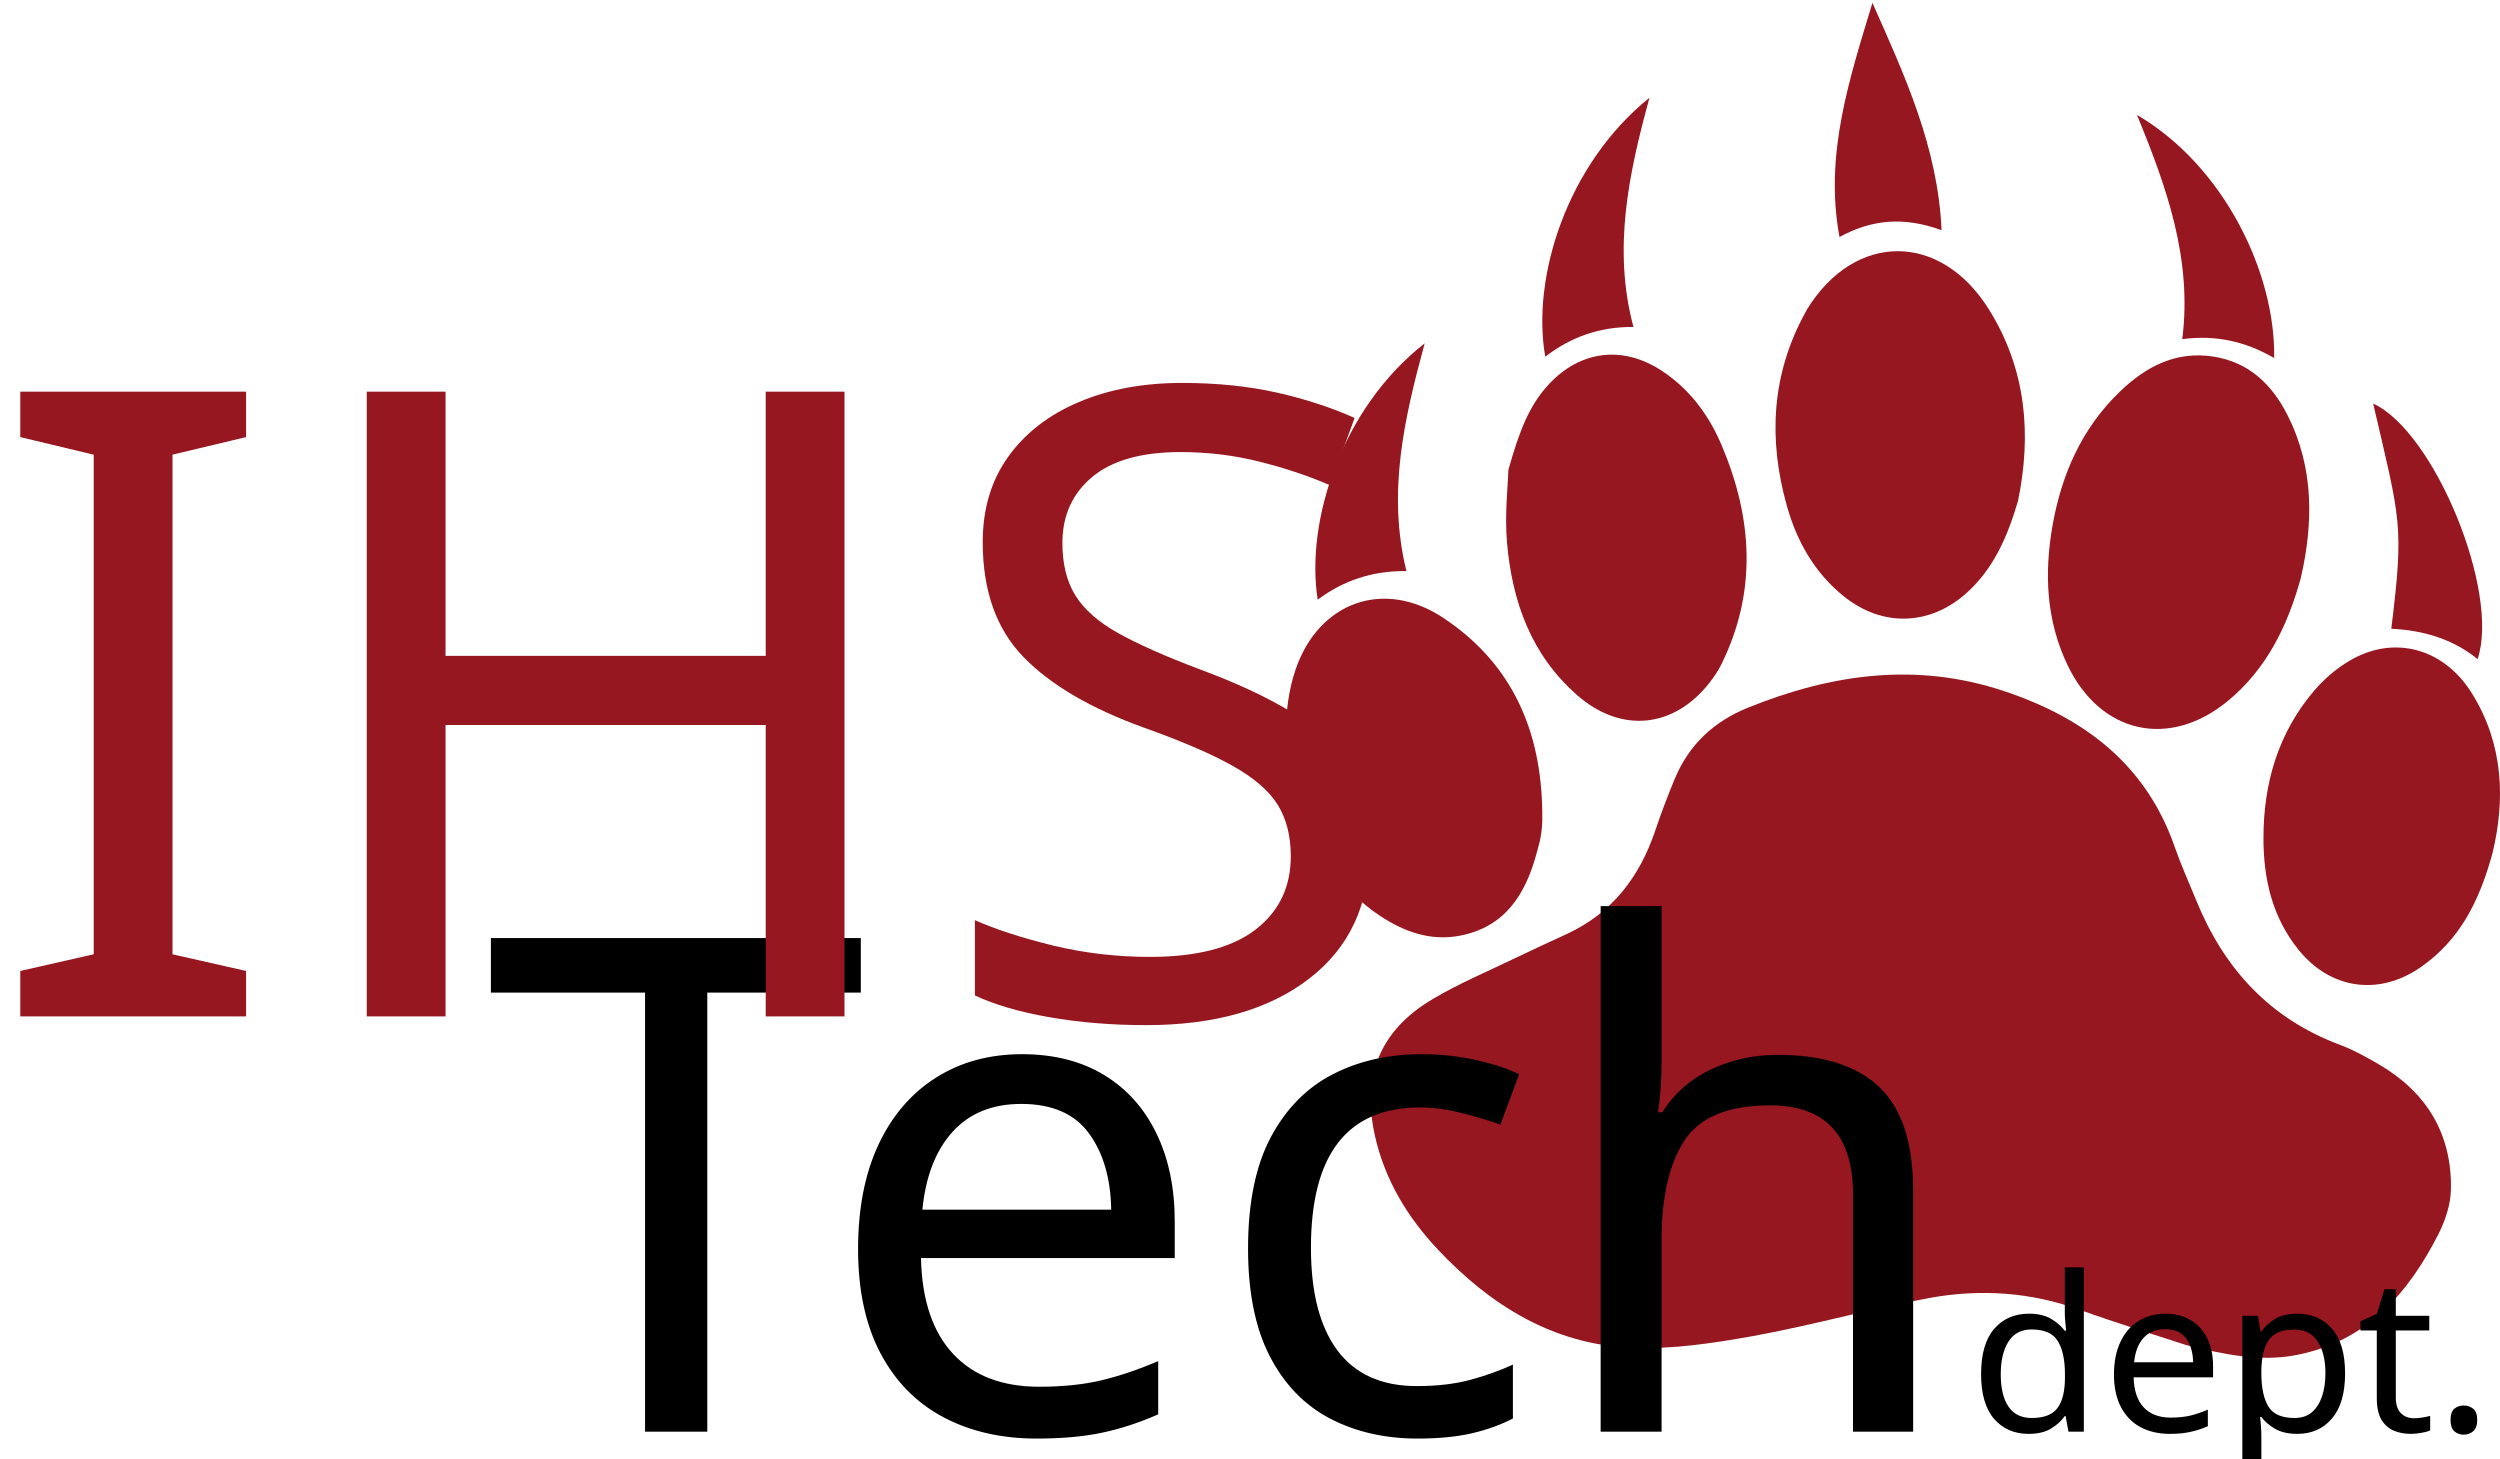
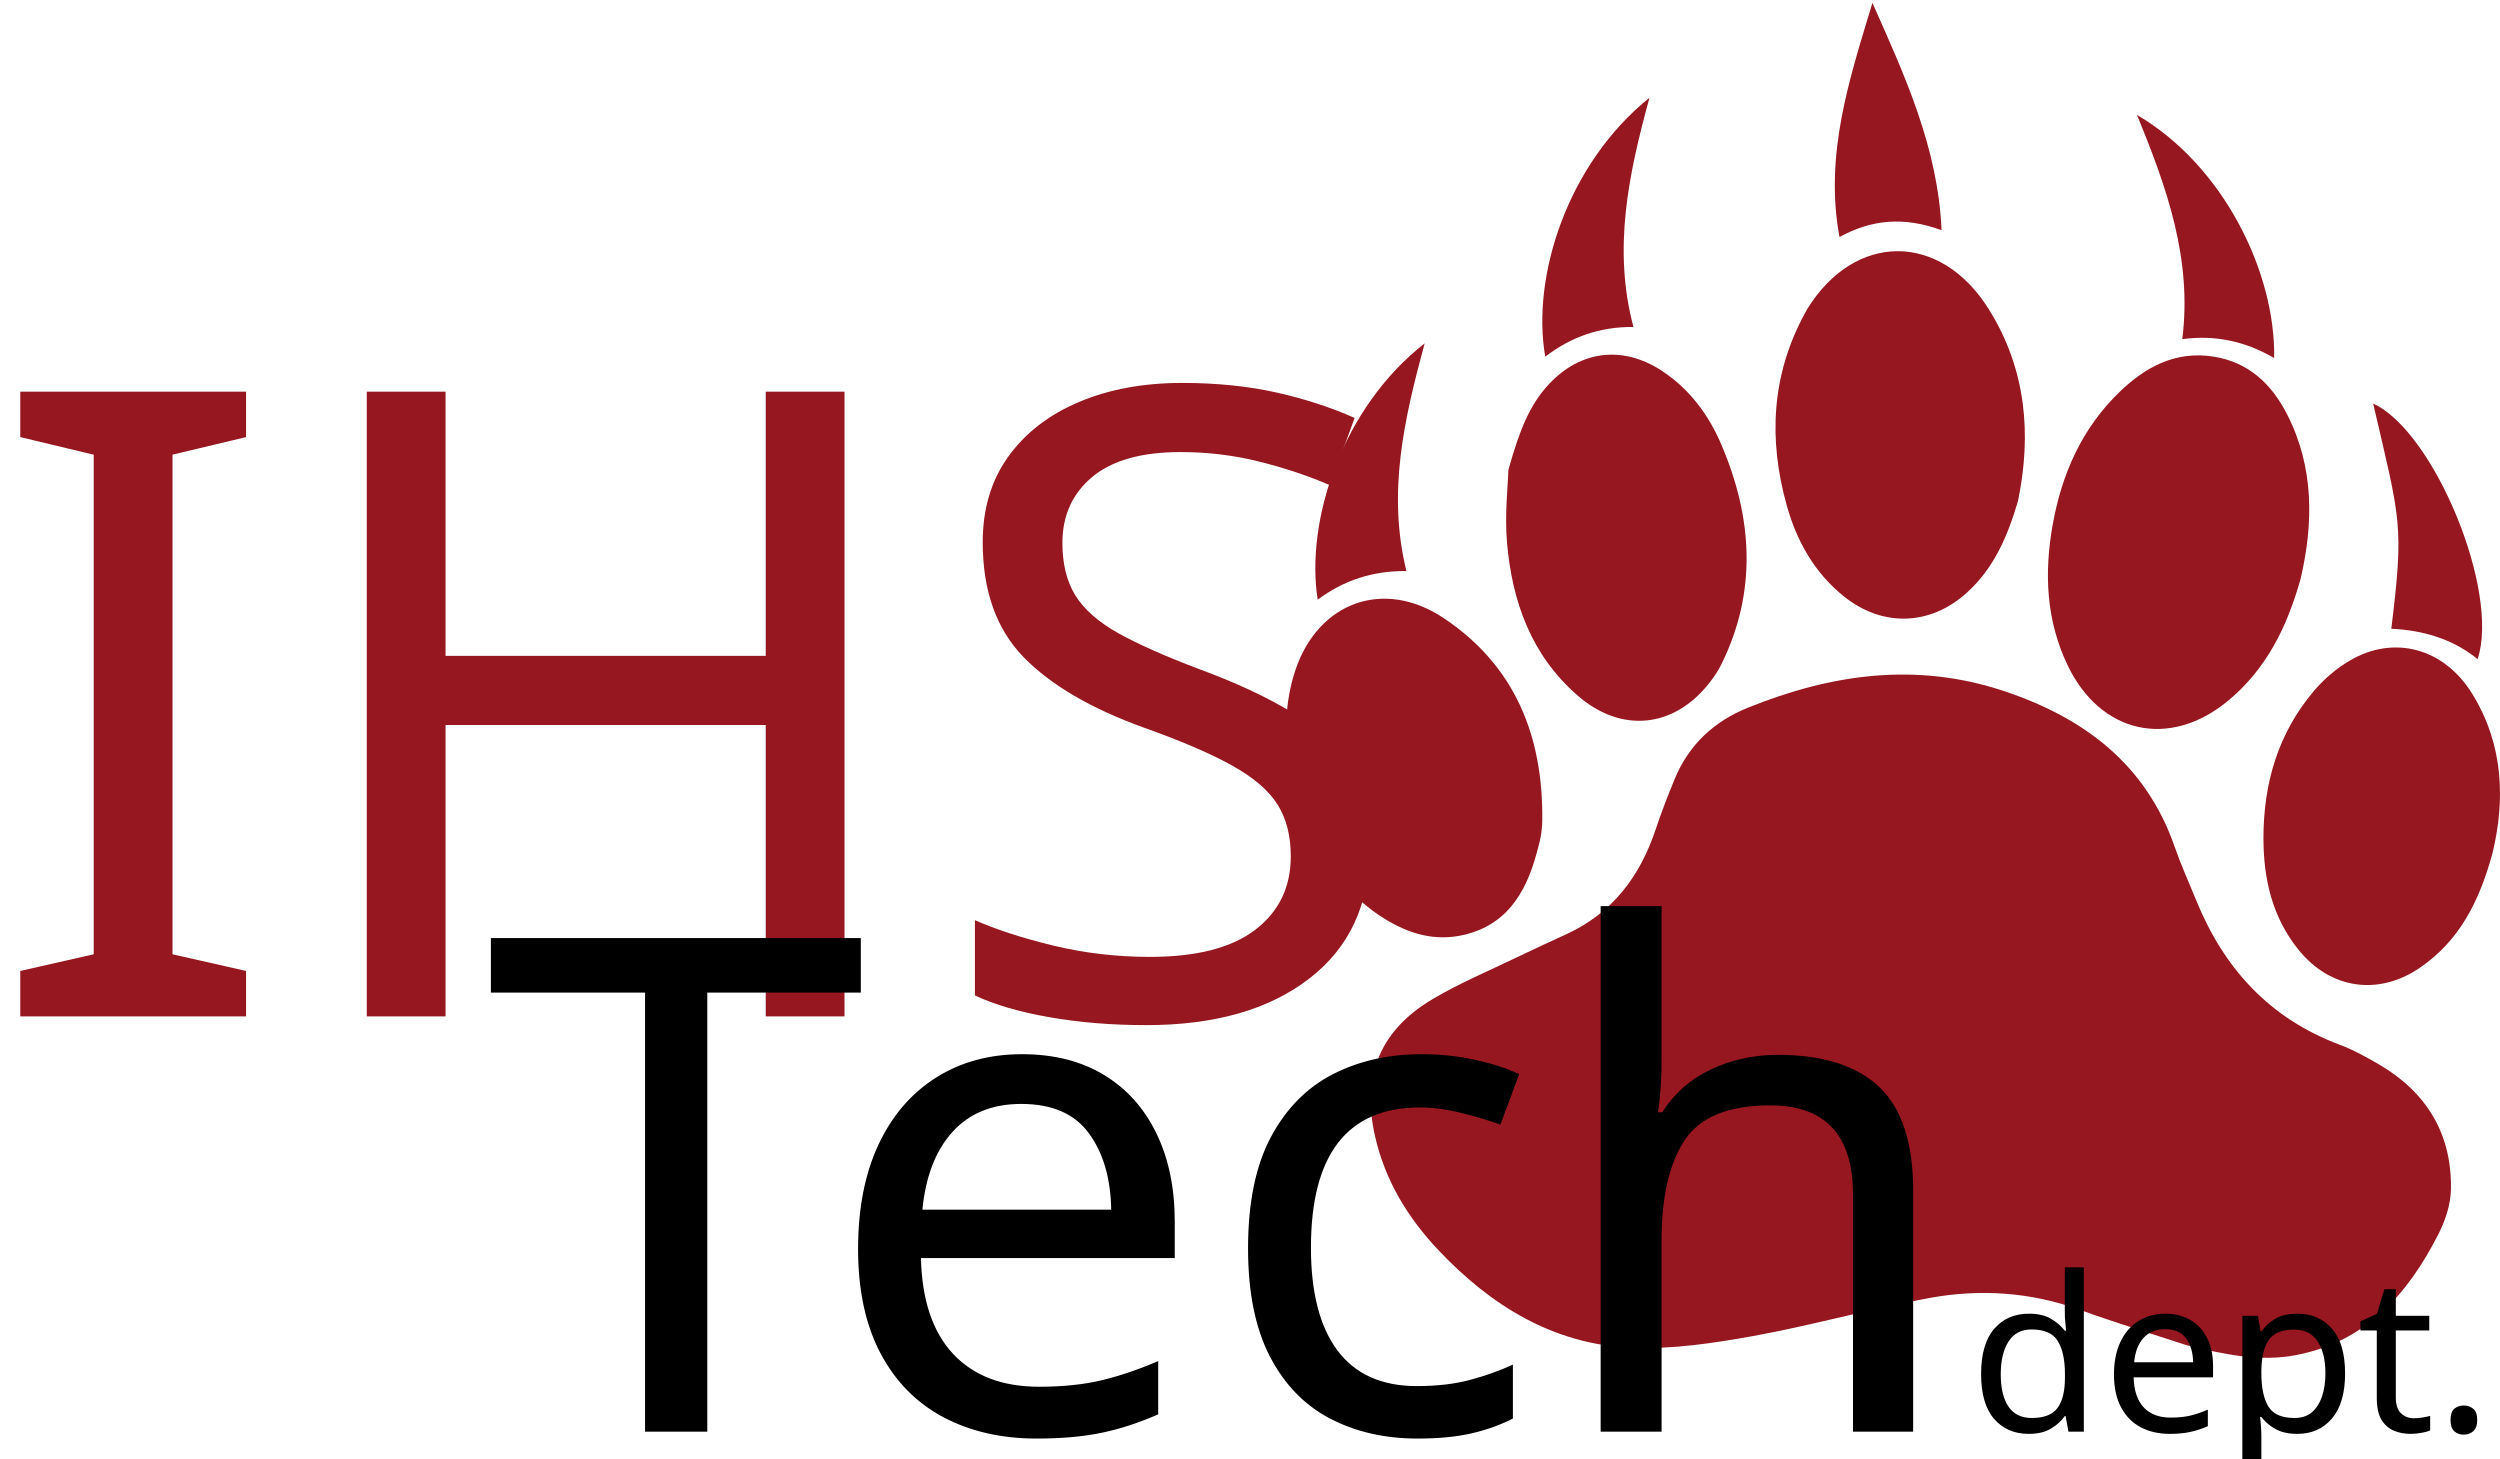
<svg xmlns="http://www.w3.org/2000/svg" version="1.1" viewBox="0 0 300 175" id="svg2">
  <defs id="defs4" />
  <g transform="translate(-983.6481,-666.5209)" id="layer1">
    <g transform="translate(923.7488,600.0095)" id="Layer_5" />
    <g transform="translate(923.7488,600.0095)" id="Layer_4" />
    <g transform="translate(923.7488,600.0095)" id="Layer_2" />
    <g transform="translate(923.7488,600.0095)" id="Layer_6" />
    <g transform="matrix(0.9388114,0,0,0.9388114,1043.982,612.9723)" id="g3020" style="fill:#961720;fill-opacity:1">
      <path d="m 215.208,228.977 c -4.299,-1.413 -9.037,-2.854 -13.695,-4.538 -6.279,-2.262 -12.722,-2.665 -19.153,-1.492 -7.557,1.377 -14.967,3.495 -22.522,4.862 -5.136,0.924 -10.431,1.728 -15.606,1.503 -9.973,-0.437 -17.979,-5.413 -24.688,-12.533 -3.91,-4.154 -6.792,-8.914 -8.055,-14.524 -1.729,-7.68 0.613,-13.523 7.395,-17.529 3.393,-2.008 7.071,-3.551 10.634,-5.275 2.141,-1.032 4.302,-2.021 6.463,-3.017 5.858,-2.701 9.364,-7.359 11.362,-13.321 0.729,-2.186 1.561,-4.34 2.438,-6.47 1.801,-4.377 4.99,-7.378 9.39,-9.153 10.659,-4.301 21.489,-5.859 32.715,-2.117 10.281,3.43 18.17,9.374 21.832,19.947 0.795,2.293 1.809,4.515 2.725,6.767 3.531,8.707 9.367,15.133 18.381,18.501 1.705,0.635 3.33,1.542 4.91,2.457 6.178,3.581 9.42,8.942 9.281,16.033 -0.037,1.926 -0.719,3.979 -1.605,5.721 -3.887,7.621 -9.203,13.715 -18.189,15.448 -4.62,0.891 -9.12,-0.072 -14.013,-1.27 z" id="path3022" style="fill:#961720;fill-opacity:1" />
      <path d="m 229.823,130.937 c -1.734,6.239 -4.416,11.662 -9.352,15.721 -7.455,6.126 -16.238,4.172 -20.434,-4.547 -2.766,-5.752 -3.027,-11.795 -1.936,-17.947 1.162,-6.533 3.742,-12.399 8.598,-17.067 3.314,-3.19 7.178,-5.25 12.021,-4.468 4.496,0.724 7.418,3.564 9.381,7.426 3.457,6.799 3.32,13.909 1.722,20.882 z" id="path3024" style="fill:#961720;fill-opacity:1" />
      <path d="m 193.675,121.085 c -1.369,4.649 -3.146,8.662 -6.569,11.745 -4.684,4.206 -10.764,4.398 -15.693,0.432 -3.756,-3.02 -6.008,-7.039 -7.281,-11.566 -2.391,-8.513 -1.975,-16.8 2.344,-24.68 0.086,-0.159 0.166,-0.323 0.262,-0.478 6.084,-9.838 16.988,-9.867 23.181,-0.015 4.877,7.769 5.49,16.175 3.756,24.562 z" id="path3026" style="fill:#961720;fill-opacity:1" />
      <path d="m 128.535,117.115 c 1.429,-5.112 2.725,-8.345 5.207,-10.996 4.031,-4.294 9.429,-4.949 14.393,-1.692 3.596,2.359 6.037,5.686 7.674,9.555 3.941,9.314 4.534,18.664 -0.037,27.95 -0.425,0.865 -0.98,1.674 -1.576,2.432 -4.539,5.758 -11.243,6.42 -16.807,1.582 -5.936,-5.159 -8.369,-12.022 -9.025,-19.521 -0.318,-3.643 0.122,-7.347 0.171,-9.31 z" id="path3028" style="fill:#961720;fill-opacity:1" />
      <path d="m 132.137,166.129 c -1.403,5.202 -4.012,9.402 -9.8,10.512 -3.816,0.732 -7.242,-0.545 -10.373,-2.648 -9.412,-6.332 -14.266,-20.729 -10.616,-31.402 2.939,-8.594 11.261,-11.638 18.902,-6.555 9.177,6.109 12.729,15.141 12.62,25.813 -0.007,0.724 -0.083,1.451 -0.208,2.167 -0.122,0.713 -0.346,1.409 -0.525,2.113 z" id="path3030" style="fill:#961720;fill-opacity:1" />
      <path d="m 254.358,165.966 c -1.701,6.339 -4.295,11.316 -9.264,14.739 -5.301,3.655 -11.453,2.788 -15.521,-2.215 -3.387,-4.167 -4.523,-9.089 -4.521,-14.307 -0.002,-7.014 1.867,-13.439 6.469,-18.849 1.277,-1.499 2.863,-2.861 4.564,-3.858 5.664,-3.332 12.059,-1.58 15.65,4.243 4.067,6.584 4.184,13.666 2.623,20.247 z" id="path3032" style="fill:#961720;fill-opacity:1" />
      <path d="m 183.906,86.461 c -4.801,-1.749 -8.9,-1.389 -13.047,0.872 -1.953,-10.507 1.258,-20.162 4.211,-29.927 4.116,9.273 8.375,18.461 8.836,29.055 z" id="path3034" style="fill:#961720;fill-opacity:1" />
      <path d="m 252.425,141.288 c -3.223,-2.608 -6.986,-3.688 -11.031,-3.882 1.637,-13.406 1.186,-13.683 -2.318,-28.782 7.814,3.586 16.23,24.034 13.349,32.664 z" id="path3036" style="fill:#961720;fill-opacity:1" />
      <path d="m 146.573,69.529 c -2.706,9.863 -4.699,19.378 -2.05,29.303 -4.344,-0.036 -7.998,1.29 -11.273,3.797 -1.788,-10.176 2.806,-24.65 13.323,-33.1 z" id="path3038" style="fill:#961720;fill-opacity:1" />
      <path d="m 208.88,71.726 c 11.102,6.493 17.723,20.175 17.541,31.079 -3.643,-2.127 -7.492,-2.986 -11.746,-2.417 1.289,-10.241 -1.983,-19.41 -5.795,-28.662 z" id="path3040" style="fill:#961720;fill-opacity:1" />
      <path d="m 115.501,130.031 c -4.353,-0.038 -8.033,1.196 -11.34,3.66 -1.587,-10.133 3.147,-24.546 13.675,-32.763 -2.624,9.677 -4.798,19.075 -2.335,29.103 z" id="path3042" style="fill:#961720;fill-opacity:1" />
    </g>
+     <text x="981.88" y="788.488" id="text4419" xml:space="preserve" style="font-size:40px;font-style:normal;font-weight:normal;line-height:125%;letter-spacing:0px;word-spacing:0px;fill:#961720;fill-opacity:1;stroke:none;font-family:Sans">
+       <tspan x="981.88" y="788.488" id="tspan4421" style="font-size:105px;font-style:normal;font-variant:normal;font-weight:normal;font-stretch:normal;fill:#961720;fill-opacity:1;font-family:Impact;-inkscape-font-specification:Impact">IHS</tspan>
+     </text>
    <text x="1041.726" y="838.319" id="text4109" xml:space="preserve" style="font-size:41.488px;font-style:normal;font-weight:normal;line-height:125%;letter-spacing:0px;word-spacing:0px;fill:#000000;fill-opacity:1;stroke:none;font-family:Sans">
      <tspan x="1041.726" y="838.319" id="tspan4111" style="font-size:82.976px;font-style:normal;font-variant:normal;font-weight:normal;font-stretch:normal;font-family:Impact;-inkscape-font-specification:Impact">Tech<tspan id="tspan4118" style="font-size:25.93px">dept.</tspan>
      </tspan>
    </text>
-     <text x="981.88" y="788.488" id="text4419" xml:space="preserve" style="font-size:40px;font-style:normal;font-weight:normal;line-height:125%;letter-spacing:0px;word-spacing:0px;fill:#961720;fill-opacity:1;stroke:none;font-family:Sans">
-       <tspan x="981.88" y="788.488" id="tspan4421" style="font-size:105px;font-style:normal;font-variant:normal;font-weight:normal;font-stretch:normal;fill:#961720;fill-opacity:1;font-family:Impact;-inkscape-font-specification:Impact">IHS</tspan>
-     </text>
  </g>
</svg>
